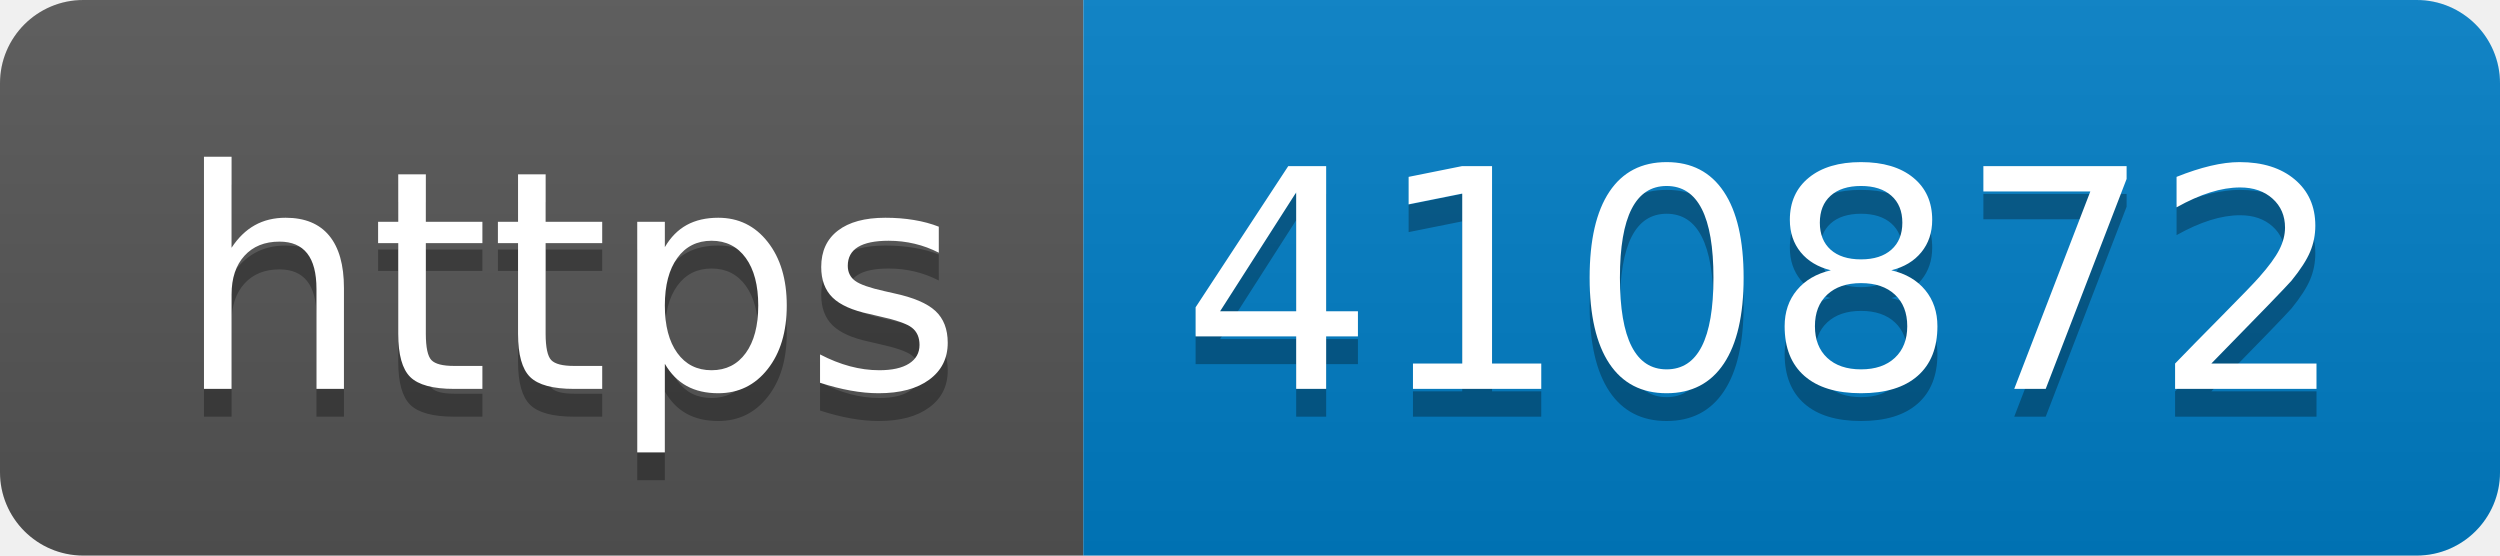
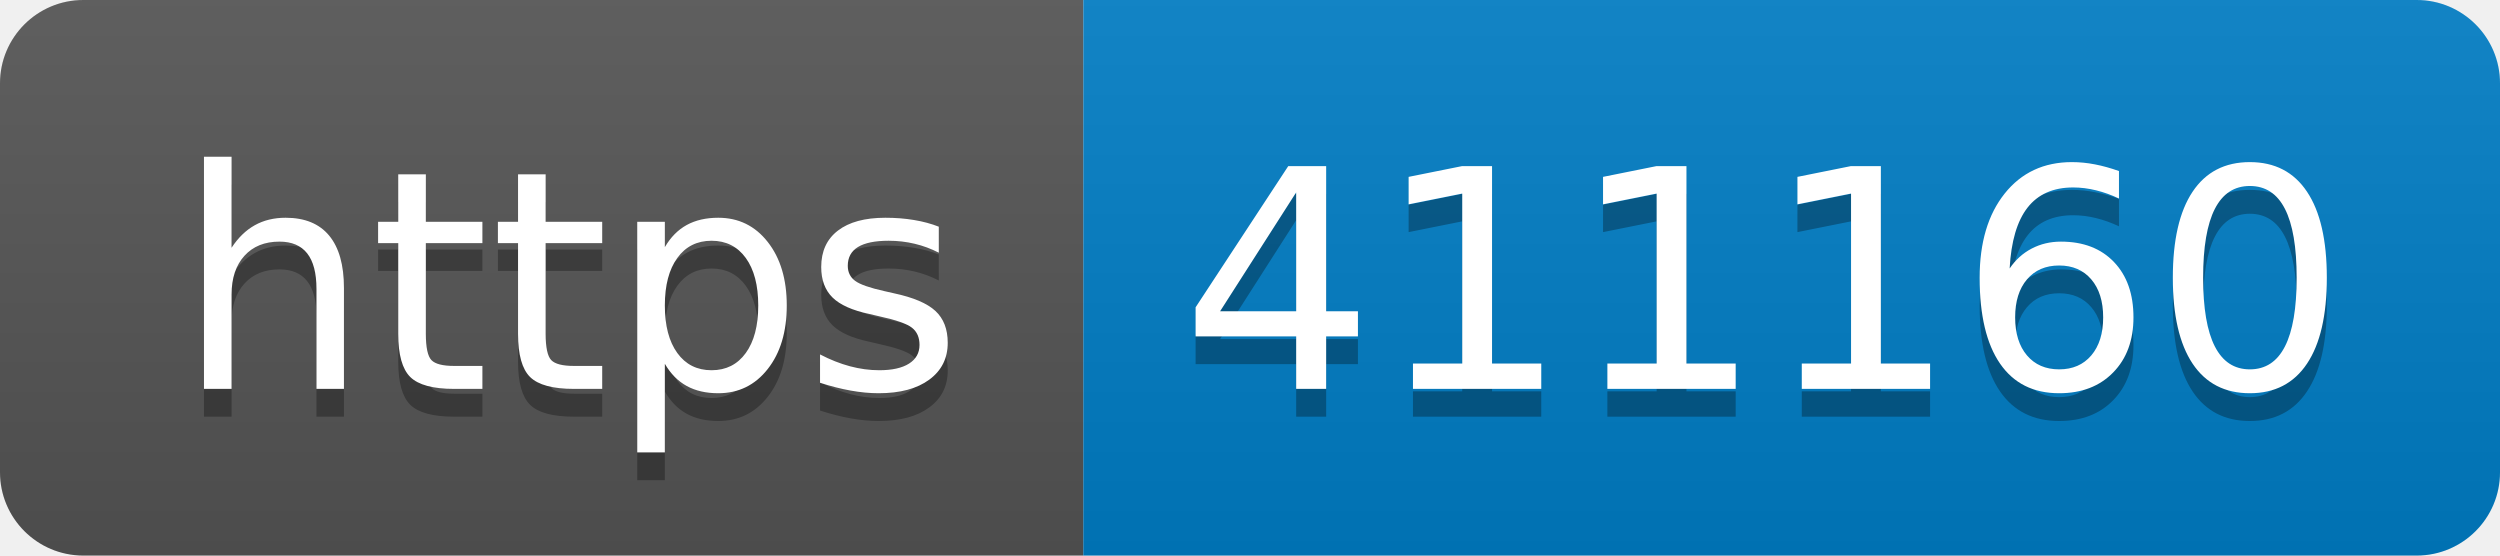
- <svg xmlns="http://www.w3.org/2000/svg" width="90" height="20" role="img" aria-label="https: 410872">
+ <svg xmlns="http://www.w3.org/2000/svg" width="90" height="20" role="img" aria-label="https: 411160">
  <linearGradient id="s" x2="0" y2="100%">
    <stop offset="0" stop-color="#bbb" stop-opacity=".1" />
    <stop offset="1" stop-opacity=".1" />
  </linearGradient>
  <clipPath id="r">
    <rect width="90" height="20" rx="3" fill="#fff" />
  </clipPath>
  <g clip-path="url(#r)">
    <rect width="39" height="20" fill="#555" />
    <rect x="39" width="51" height="20" fill="#007ec6" />
    <rect width="90" height="20" fill="url(#s)" />
  </g>
  <g fill="#fff" text-anchor="middle" font-family="Verdana,Geneva,DejaVu Sans,sans-serif" text-rendering="geometricPrecision" font-size="110">
    <text aria-hidden="true" x="205" y="150" fill="#010101" fill-opacity=".3" transform="scale(.1)" textLength="290">https</text>
    <text x="205" y="140" transform="scale(.1)" fill="#fff" textLength="290">https</text>
-     <text aria-hidden="true" x="635" y="150" fill="#010101" fill-opacity=".3" transform="scale(.1)" textLength="410">410872</text>
-     <text x="635" y="140" transform="scale(.1)" fill="#fff" textLength="410">410872</text>
+     <text aria-hidden="true" x="635" y="150" fill="#010101" fill-opacity=".3" transform="scale(.1)" textLength="410">411160</text>
+     <text x="635" y="140" transform="scale(.1)" fill="#fff" textLength="410">411160</text>
  </g>
</svg>
